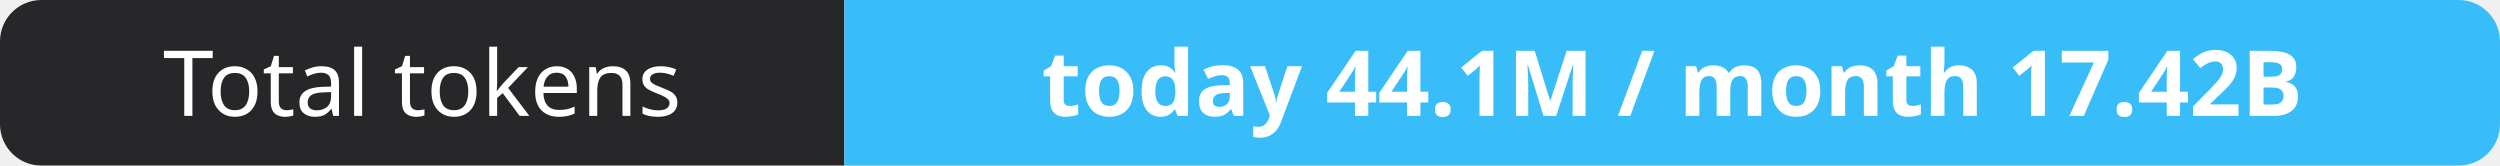
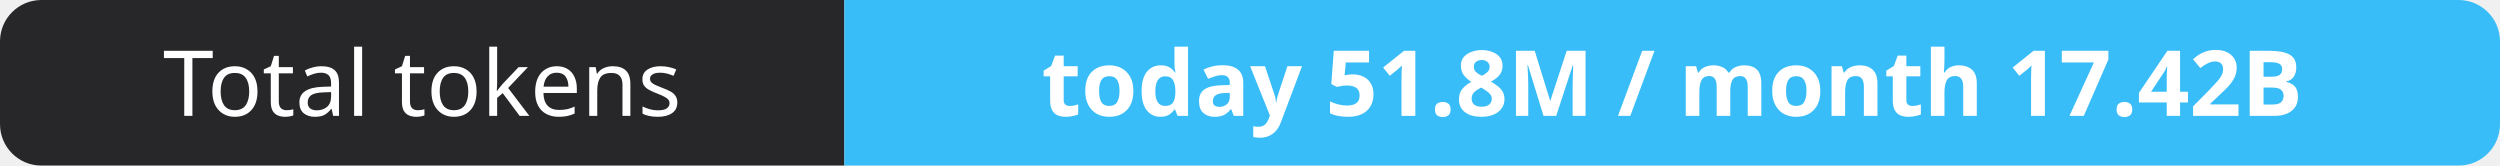
- <svg xmlns="http://www.w3.org/2000/svg" width="302" height="20" role="img" aria-label="Total tokens: today 44.1M / month 17.42B">
+ <svg xmlns="http://www.w3.org/2000/svg" width="302" height="20" role="img" aria-label="Total tokens: today 51.8M / month 17.42B">
  <clipPath id="r">
    <rect width="302" height="20" rx="5" fill="#fff" />
  </clipPath>
  <g clip-path="url(#r)">
    <rect width="102" height="20" fill="#27272a" />
    <rect x="102" width="200" height="20" fill="#38bdf8" />
  </g>
  <g fill="#fff" text-anchor="middle" font-family="Verdana,Geneva,sans-serif" font-size="11">
    <text x="51.0" y="14">Total tokens</text>
-     <text x="202.0" y="14" font-weight="700">today 44.1M / month 17.42B</text>
+     <text x="202.0" y="14" font-weight="700">today 51.8M / month 17.42B</text>
  </g>
</svg>
